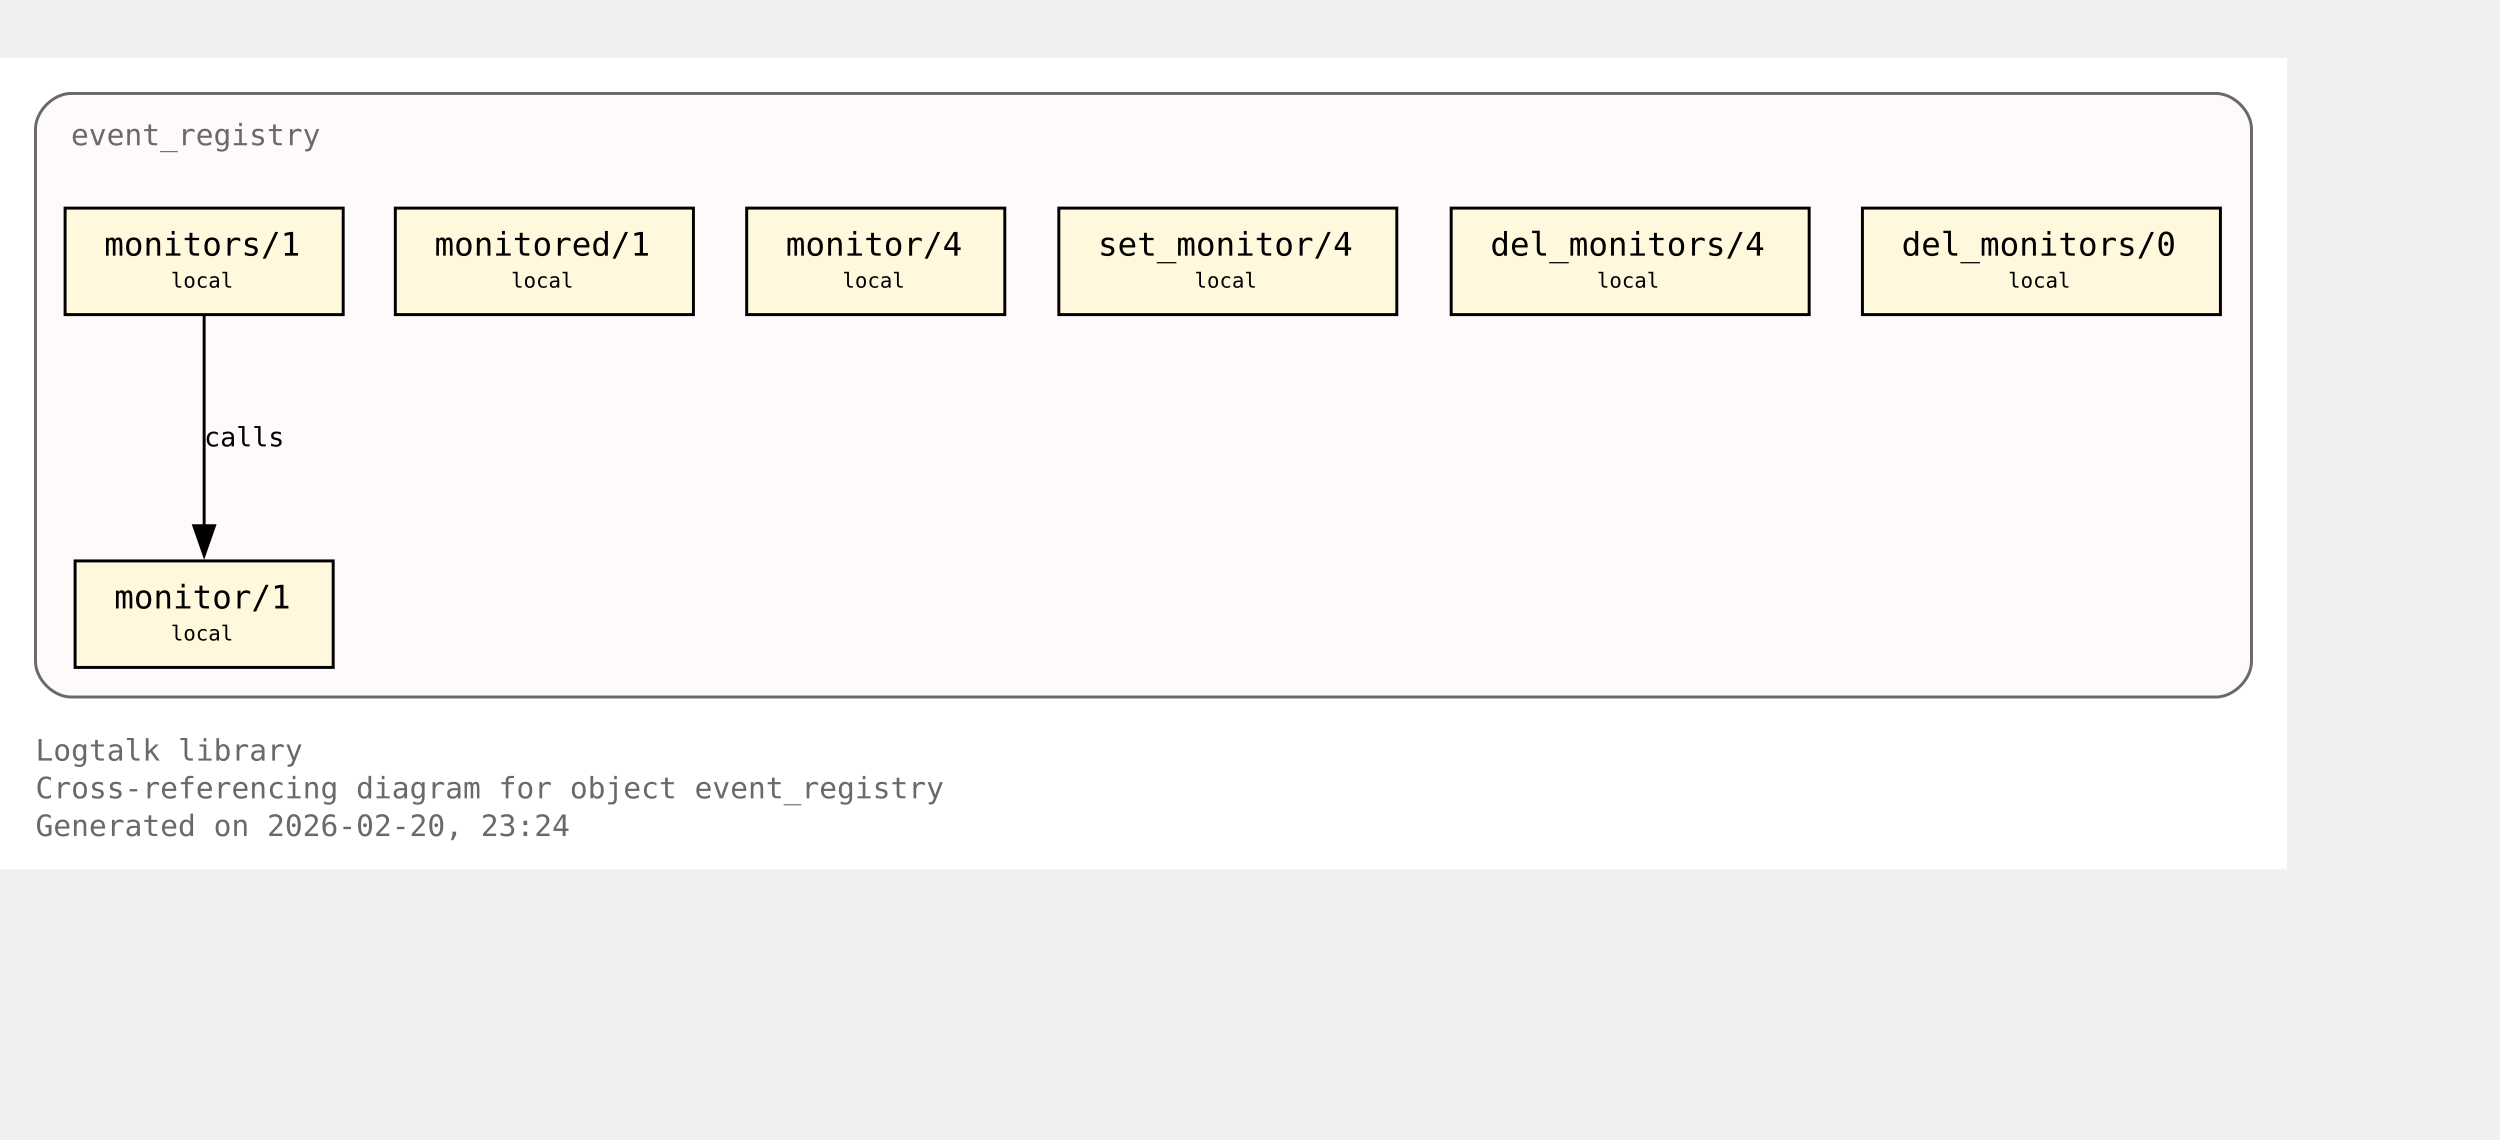
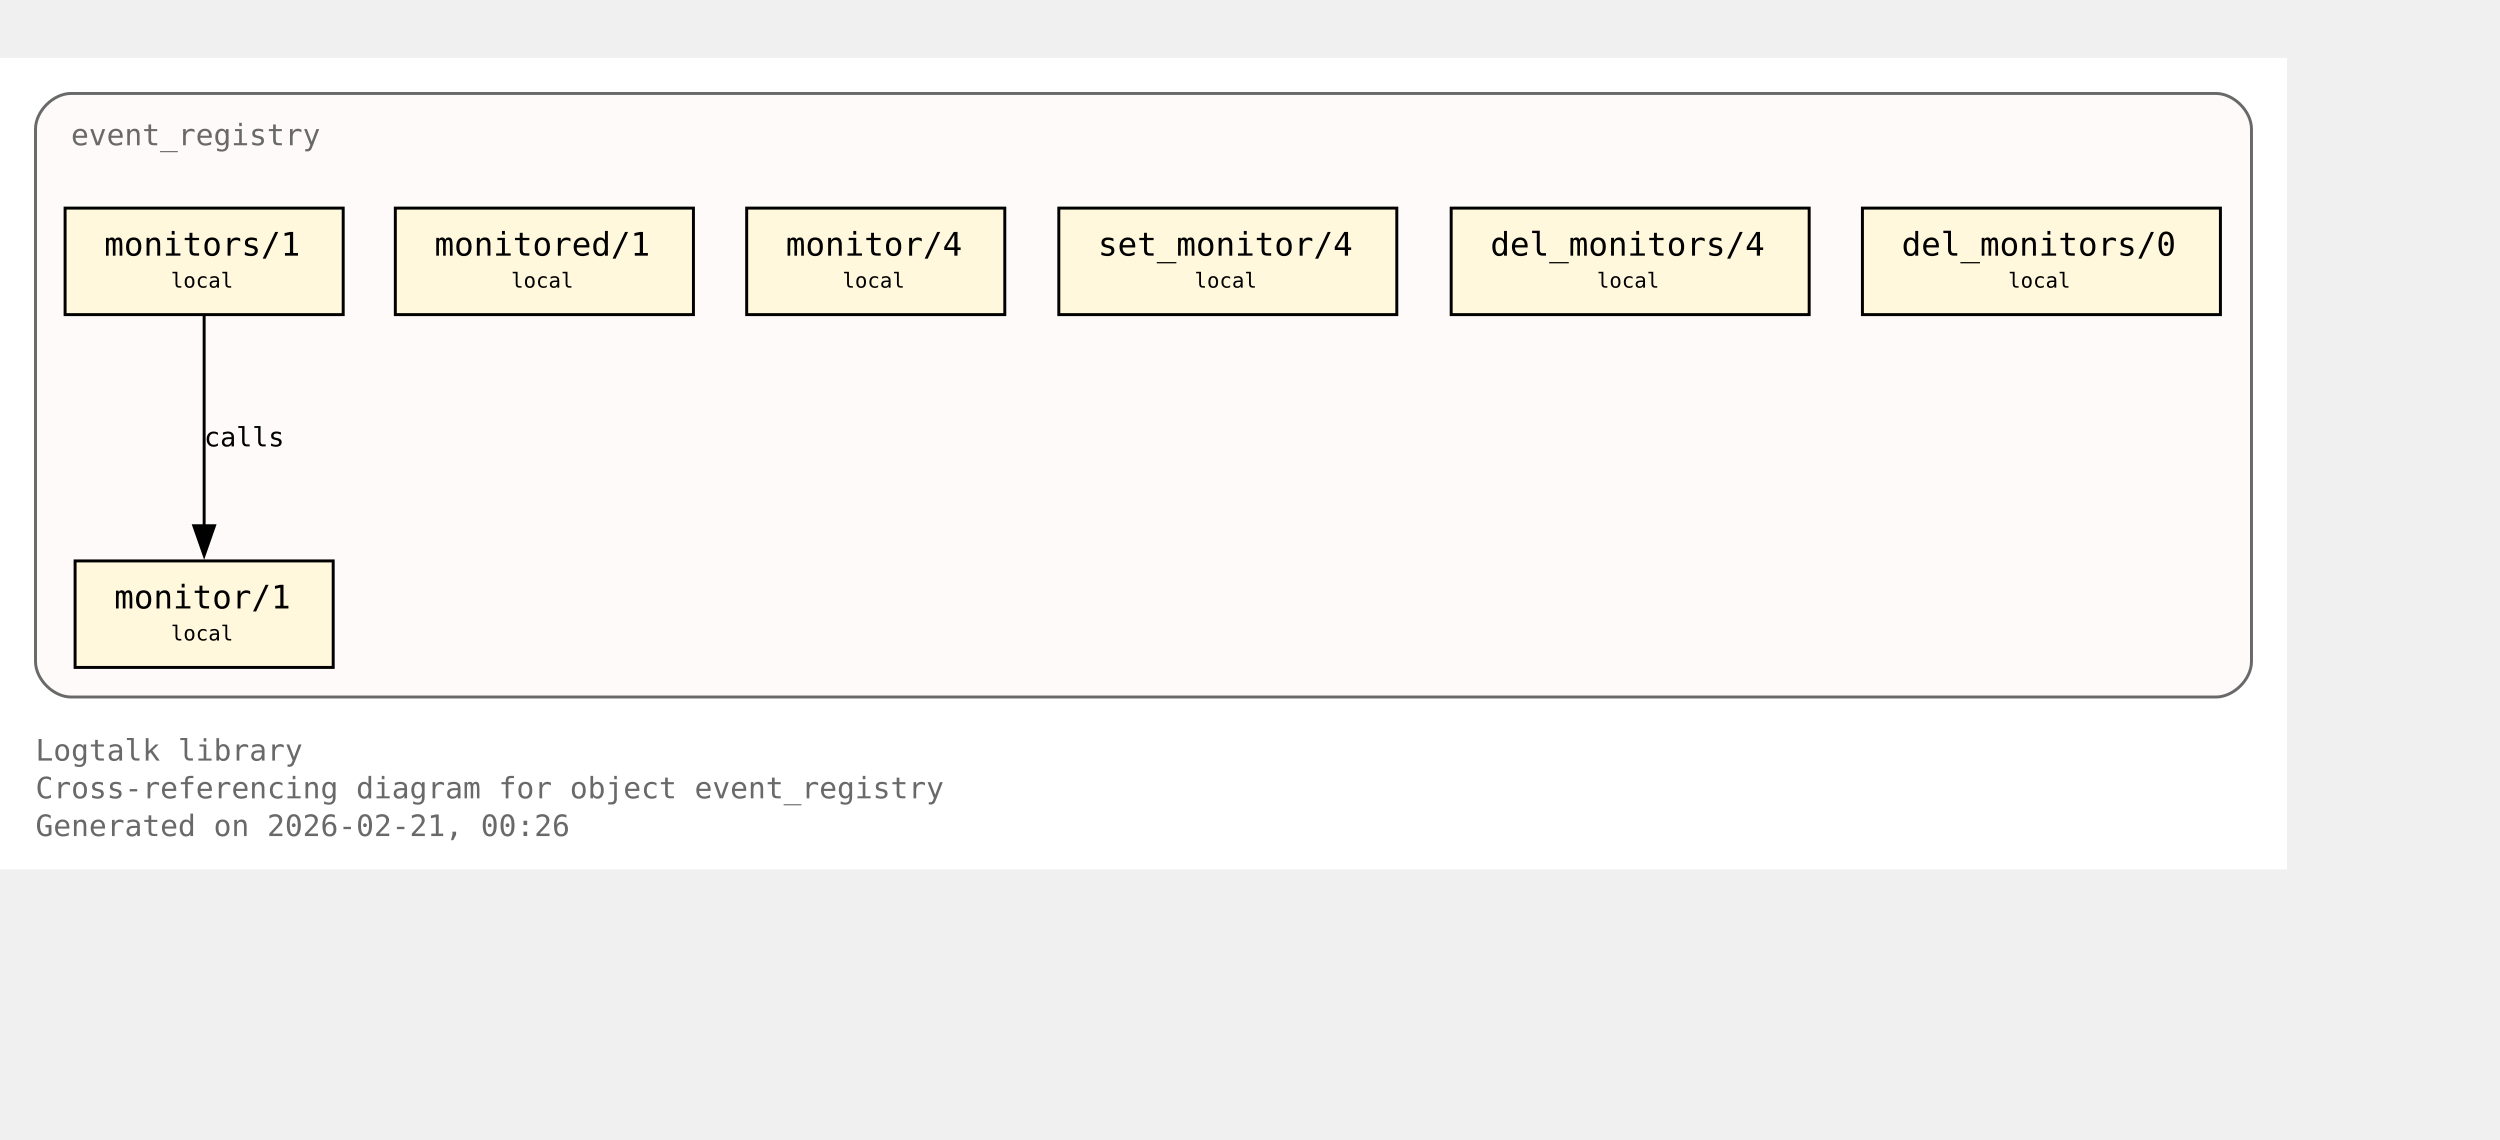
<svg xmlns="http://www.w3.org/2000/svg" xmlns:xlink="http://www.w3.org/1999/xlink" width="917pt" height="418pt" viewBox="72.00 72.00 845.00 346.00">
  <g id="graph0" class="graph" transform="scale(1 1) rotate(0) translate(76 342.25)">
    <polygon fill="white" stroke="none" points="-4,4 -4,-270.25 769,-270.25 769,4 -4,4" />
    <text xml:space="preserve" text-anchor="start" x="8" y="-32.75" font-family="Monospace" font-size="10.00" fill="dimgray">Logtalk library</text>
    <text xml:space="preserve" text-anchor="start" x="8" y="-20" font-family="Monospace" font-size="10.00" fill="dimgray">Cross-referencing diagram for object event_registry</text>
-     <text xml:space="preserve" text-anchor="start" x="8" y="-7.25" font-family="Monospace" font-size="10.00" fill="dimgray">Generated on 2026-02-20, 23:24</text>
+     <text xml:space="preserve" text-anchor="start" x="8" y="-7.25" font-family="Monospace" font-size="10.00" fill="dimgray">Generated on 2026-02-21, 00:26</text>
    <g id="clust1" class="cluster">
      <g id="a_clust1">
        <a xlink:title="event_registry">
          <path fill="snow" stroke="dimgray" d="M20,-54.25C20,-54.25 745,-54.25 745,-54.25 751,-54.25 757,-60.25 757,-66.25 757,-66.25 757,-246.25 757,-246.25 757,-252.25 751,-258.25 745,-258.25 745,-258.25 20,-258.25 20,-258.25 14,-258.25 8,-252.25 8,-246.25 8,-246.25 8,-66.25 8,-66.25 8,-60.25 14,-54.25 20,-54.25" />
          <g id="a_clust1_0">
-             <a xlink:href="https://github.com/LogtalkDotOrg/logtalk3/tree/acb9ccce236caaf34167b27fa9a01c02caec6ce5/library/events/event_registry.lgt#L23" xlink:title="https://github.com/LogtalkDotOrg/logtalk3/tree/acb9ccce236caaf34167b27fa9a01c02caec6ce5/library/events/event_registry.lgt#L23">
+             <a xlink:href="https://github.com/LogtalkDotOrg/logtalk3/tree/d7ee08306273ccc294154fb3e6f36f0ca9dc9924/library/events/event_registry.lgt#L23" xlink:title="https://github.com/LogtalkDotOrg/logtalk3/tree/d7ee08306273ccc294154fb3e6f36f0ca9dc9924/library/events/event_registry.lgt#L23">
              <text xml:space="preserve" text-anchor="start" x="20" y="-240.75" font-family="Monospace" font-size="10.00" fill="dimgray">event_registry</text>
            </a>
          </g>
        </a>
      </g>
    </g>
    <g id="node1" class="node">
      <polygon fill="cornsilk" stroke="black" points="108.62,-100.25 21.38,-100.25 21.38,-64.25 108.62,-64.25 108.62,-100.25" />
      <text xml:space="preserve" text-anchor="start" x="29.38" y="-84.95" font-family="Monospace" font-size="9.00"> </text>
      <g id="a_node1_1">
-         <a xlink:href="https://github.com/LogtalkDotOrg/logtalk3/tree/acb9ccce236caaf34167b27fa9a01c02caec6ce5/library/events/event_registry.lgt#L33" xlink:title="https://github.com/LogtalkDotOrg/logtalk3/tree/acb9ccce236caaf34167b27fa9a01c02caec6ce5/library/events/event_registry.lgt#L33">
+         <a xlink:href="https://github.com/LogtalkDotOrg/logtalk3/tree/d7ee08306273ccc294154fb3e6f36f0ca9dc9924/library/events/event_registry.lgt#L33" xlink:title="https://github.com/LogtalkDotOrg/logtalk3/tree/d7ee08306273ccc294154fb3e6f36f0ca9dc9924/library/events/event_registry.lgt#L33">
          <text xml:space="preserve" text-anchor="start" x="34.62" y="-84.17" font-family="Monospace" font-size="11.00">monitor/1</text>
        </a>
      </g>
      <text xml:space="preserve" text-anchor="start" x="95.38" y="-84.95" font-family="Monospace" font-size="9.00"> </text>
      <text xml:space="preserve" text-anchor="start" x="29.38" y="-72.58" font-family="Monospace" font-size="9.00"> </text>
      <text xml:space="preserve" text-anchor="start" x="53.75" y="-73.35" font-family="Monospace" font-size="7.00">local</text>
      <text xml:space="preserve" text-anchor="start" x="95.38" y="-72.58" font-family="Monospace" font-size="9.00"> </text>
    </g>
    <g id="node2" class="node">
      <polygon fill="cornsilk" stroke="black" points="112,-219.5 18,-219.5 18,-183.5 112,-183.5 112,-219.5" />
      <text xml:space="preserve" text-anchor="start" x="26" y="-204.2" font-family="Monospace" font-size="9.00"> </text>
      <g id="a_node2_2">
-         <a xlink:href="https://github.com/LogtalkDotOrg/logtalk3/tree/acb9ccce236caaf34167b27fa9a01c02caec6ce5/library/events/event_registry.lgt#L37" xlink:title="https://github.com/LogtalkDotOrg/logtalk3/tree/acb9ccce236caaf34167b27fa9a01c02caec6ce5/library/events/event_registry.lgt#L37">
+         <a xlink:href="https://github.com/LogtalkDotOrg/logtalk3/tree/d7ee08306273ccc294154fb3e6f36f0ca9dc9924/library/events/event_registry.lgt#L37" xlink:title="https://github.com/LogtalkDotOrg/logtalk3/tree/d7ee08306273ccc294154fb3e6f36f0ca9dc9924/library/events/event_registry.lgt#L37">
          <text xml:space="preserve" text-anchor="start" x="31.25" y="-203.43" font-family="Monospace" font-size="11.00">monitors/1</text>
        </a>
      </g>
      <text xml:space="preserve" text-anchor="start" x="98.75" y="-204.2" font-family="Monospace" font-size="9.00"> </text>
      <text xml:space="preserve" text-anchor="start" x="26" y="-191.82" font-family="Monospace" font-size="9.00"> </text>
      <text xml:space="preserve" text-anchor="start" x="53.75" y="-192.6" font-family="Monospace" font-size="7.00">local</text>
      <text xml:space="preserve" text-anchor="start" x="98.75" y="-191.82" font-family="Monospace" font-size="9.00"> </text>
    </g>
    <g id="edge1" class="edge">
      <g id="a_edge1">
-         <a xlink:href="https://github.com/LogtalkDotOrg/logtalk3/tree/acb9ccce236caaf34167b27fa9a01c02caec6ce5/library/events/event_registry.lgt#L37" xlink:title="calls">
+         <a xlink:href="https://github.com/LogtalkDotOrg/logtalk3/tree/d7ee08306273ccc294154fb3e6f36f0ca9dc9924/library/events/event_registry.lgt#L37" xlink:title="calls">
          <path fill="none" stroke="black" d="M65,-183.2C65,-164.5 65,-134.37 65,-112.08" />
          <polygon fill="black" stroke="black" points="68.5,-112.14 65,-102.14 61.5,-112.14 68.5,-112.14" />
        </a>
      </g>
      <g id="a_edge1-label">
-         <a xlink:href="https://github.com/LogtalkDotOrg/logtalk3/tree/acb9ccce236caaf34167b27fa9a01c02caec6ce5/library/events/event_registry.lgt#L37" xlink:title="https://github.com/LogtalkDotOrg/logtalk3/tree/acb9ccce236caaf34167b27fa9a01c02caec6ce5/library/events/event_registry.lgt#L37">
+         <a xlink:href="https://github.com/LogtalkDotOrg/logtalk3/tree/d7ee08306273ccc294154fb3e6f36f0ca9dc9924/library/events/event_registry.lgt#L37" xlink:title="https://github.com/LogtalkDotOrg/logtalk3/tree/d7ee08306273ccc294154fb3e6f36f0ca9dc9924/library/events/event_registry.lgt#L37">
          <text xml:space="preserve" text-anchor="start" x="65" y="-138.95" font-family="Monospace" font-size="9.00">calls</text>
        </a>
      </g>
    </g>
    <g id="node3" class="node">
      <polygon fill="cornsilk" stroke="black" points="230.38,-219.5 129.62,-219.5 129.62,-183.5 230.38,-183.5 230.38,-219.5" />
      <text xml:space="preserve" text-anchor="start" x="137.62" y="-204.2" font-family="Monospace" font-size="9.00"> </text>
      <g id="a_node3_3">
-         <a xlink:href="https://github.com/LogtalkDotOrg/logtalk3/tree/acb9ccce236caaf34167b27fa9a01c02caec6ce5/library/events/event_registry.lgt#L43" xlink:title="https://github.com/LogtalkDotOrg/logtalk3/tree/acb9ccce236caaf34167b27fa9a01c02caec6ce5/library/events/event_registry.lgt#L43">
+         <a xlink:href="https://github.com/LogtalkDotOrg/logtalk3/tree/d7ee08306273ccc294154fb3e6f36f0ca9dc9924/library/events/event_registry.lgt#L43" xlink:title="https://github.com/LogtalkDotOrg/logtalk3/tree/d7ee08306273ccc294154fb3e6f36f0ca9dc9924/library/events/event_registry.lgt#L43">
          <text xml:space="preserve" text-anchor="start" x="142.88" y="-203.43" font-family="Monospace" font-size="11.00">monitored/1</text>
        </a>
      </g>
      <text xml:space="preserve" text-anchor="start" x="217.12" y="-204.2" font-family="Monospace" font-size="9.00"> </text>
      <text xml:space="preserve" text-anchor="start" x="137.62" y="-191.82" font-family="Monospace" font-size="9.00"> </text>
      <text xml:space="preserve" text-anchor="start" x="168.75" y="-192.6" font-family="Monospace" font-size="7.00">local</text>
      <text xml:space="preserve" text-anchor="start" x="217.12" y="-191.82" font-family="Monospace" font-size="9.00"> </text>
    </g>
    <g id="node4" class="node">
      <polygon fill="cornsilk" stroke="black" points="335.62,-219.5 248.38,-219.5 248.38,-183.5 335.62,-183.5 335.62,-219.5" />
      <text xml:space="preserve" text-anchor="start" x="256.38" y="-204.2" font-family="Monospace" font-size="9.00"> </text>
      <g id="a_node4_4">
-         <a xlink:href="https://github.com/LogtalkDotOrg/logtalk3/tree/acb9ccce236caaf34167b27fa9a01c02caec6ce5/library/events/event_registry.lgt#L54" xlink:title="https://github.com/LogtalkDotOrg/logtalk3/tree/acb9ccce236caaf34167b27fa9a01c02caec6ce5/library/events/event_registry.lgt#L54">
+         <a xlink:href="https://github.com/LogtalkDotOrg/logtalk3/tree/d7ee08306273ccc294154fb3e6f36f0ca9dc9924/library/events/event_registry.lgt#L54" xlink:title="https://github.com/LogtalkDotOrg/logtalk3/tree/d7ee08306273ccc294154fb3e6f36f0ca9dc9924/library/events/event_registry.lgt#L54">
          <text xml:space="preserve" text-anchor="start" x="261.62" y="-203.43" font-family="Monospace" font-size="11.00">monitor/4</text>
        </a>
      </g>
      <text xml:space="preserve" text-anchor="start" x="322.38" y="-204.2" font-family="Monospace" font-size="9.00"> </text>
      <text xml:space="preserve" text-anchor="start" x="256.38" y="-191.82" font-family="Monospace" font-size="9.00"> </text>
      <text xml:space="preserve" text-anchor="start" x="280.75" y="-192.6" font-family="Monospace" font-size="7.00">local</text>
      <text xml:space="preserve" text-anchor="start" x="322.38" y="-191.82" font-family="Monospace" font-size="9.00"> </text>
    </g>
    <g id="node5" class="node">
      <polygon fill="cornsilk" stroke="black" points="468.12,-219.5 353.88,-219.5 353.88,-183.5 468.12,-183.5 468.12,-219.5" />
      <text xml:space="preserve" text-anchor="start" x="361.88" y="-204.2" font-family="Monospace" font-size="9.00"> </text>
      <g id="a_node5_5">
-         <a xlink:href="https://github.com/LogtalkDotOrg/logtalk3/tree/acb9ccce236caaf34167b27fa9a01c02caec6ce5/library/events/event_registry.lgt#L58" xlink:title="https://github.com/LogtalkDotOrg/logtalk3/tree/acb9ccce236caaf34167b27fa9a01c02caec6ce5/library/events/event_registry.lgt#L58">
+         <a xlink:href="https://github.com/LogtalkDotOrg/logtalk3/tree/d7ee08306273ccc294154fb3e6f36f0ca9dc9924/library/events/event_registry.lgt#L58" xlink:title="https://github.com/LogtalkDotOrg/logtalk3/tree/d7ee08306273ccc294154fb3e6f36f0ca9dc9924/library/events/event_registry.lgt#L58">
          <text xml:space="preserve" text-anchor="start" x="367.12" y="-203.43" font-family="Monospace" font-size="11.00">set_monitor/4</text>
        </a>
      </g>
      <text xml:space="preserve" text-anchor="start" x="454.88" y="-204.2" font-family="Monospace" font-size="9.00"> </text>
      <text xml:space="preserve" text-anchor="start" x="361.88" y="-191.82" font-family="Monospace" font-size="9.00"> </text>
      <text xml:space="preserve" text-anchor="start" x="399.75" y="-192.6" font-family="Monospace" font-size="7.00">local</text>
      <text xml:space="preserve" text-anchor="start" x="454.88" y="-191.82" font-family="Monospace" font-size="9.00"> </text>
    </g>
    <g id="node6" class="node">
      <polygon fill="cornsilk" stroke="black" points="607.5,-219.5 486.5,-219.5 486.5,-183.5 607.5,-183.5 607.5,-219.5" />
      <text xml:space="preserve" text-anchor="start" x="494.5" y="-204.2" font-family="Monospace" font-size="9.00"> </text>
      <g id="a_node6_6">
-         <a xlink:href="https://github.com/LogtalkDotOrg/logtalk3/tree/acb9ccce236caaf34167b27fa9a01c02caec6ce5/library/events/event_registry.lgt#L62" xlink:title="https://github.com/LogtalkDotOrg/logtalk3/tree/acb9ccce236caaf34167b27fa9a01c02caec6ce5/library/events/event_registry.lgt#L62">
+         <a xlink:href="https://github.com/LogtalkDotOrg/logtalk3/tree/d7ee08306273ccc294154fb3e6f36f0ca9dc9924/library/events/event_registry.lgt#L62" xlink:title="https://github.com/LogtalkDotOrg/logtalk3/tree/d7ee08306273ccc294154fb3e6f36f0ca9dc9924/library/events/event_registry.lgt#L62">
          <text xml:space="preserve" text-anchor="start" x="499.75" y="-203.43" font-family="Monospace" font-size="11.00">del_monitors/4</text>
        </a>
      </g>
      <text xml:space="preserve" text-anchor="start" x="594.25" y="-204.2" font-family="Monospace" font-size="9.00"> </text>
      <text xml:space="preserve" text-anchor="start" x="494.5" y="-191.82" font-family="Monospace" font-size="9.00"> </text>
      <text xml:space="preserve" text-anchor="start" x="535.75" y="-192.6" font-family="Monospace" font-size="7.00">local</text>
      <text xml:space="preserve" text-anchor="start" x="594.25" y="-191.82" font-family="Monospace" font-size="9.00"> </text>
    </g>
    <g id="node7" class="node">
      <polygon fill="cornsilk" stroke="black" points="746.5,-219.5 625.5,-219.5 625.5,-183.5 746.5,-183.5 746.5,-219.5" />
      <text xml:space="preserve" text-anchor="start" x="633.5" y="-204.2" font-family="Monospace" font-size="9.00"> </text>
      <g id="a_node7_7">
-         <a xlink:href="https://github.com/LogtalkDotOrg/logtalk3/tree/acb9ccce236caaf34167b27fa9a01c02caec6ce5/library/events/event_registry.lgt#L66" xlink:title="https://github.com/LogtalkDotOrg/logtalk3/tree/acb9ccce236caaf34167b27fa9a01c02caec6ce5/library/events/event_registry.lgt#L66">
+         <a xlink:href="https://github.com/LogtalkDotOrg/logtalk3/tree/d7ee08306273ccc294154fb3e6f36f0ca9dc9924/library/events/event_registry.lgt#L66" xlink:title="https://github.com/LogtalkDotOrg/logtalk3/tree/d7ee08306273ccc294154fb3e6f36f0ca9dc9924/library/events/event_registry.lgt#L66">
          <text xml:space="preserve" text-anchor="start" x="638.75" y="-203.43" font-family="Monospace" font-size="11.00">del_monitors/0</text>
        </a>
      </g>
      <text xml:space="preserve" text-anchor="start" x="733.25" y="-204.2" font-family="Monospace" font-size="9.00"> </text>
      <text xml:space="preserve" text-anchor="start" x="633.5" y="-191.82" font-family="Monospace" font-size="9.00"> </text>
      <text xml:space="preserve" text-anchor="start" x="674.75" y="-192.6" font-family="Monospace" font-size="7.00">local</text>
      <text xml:space="preserve" text-anchor="start" x="733.25" y="-191.82" font-family="Monospace" font-size="9.00"> </text>
    </g>
  </g>
</svg>
